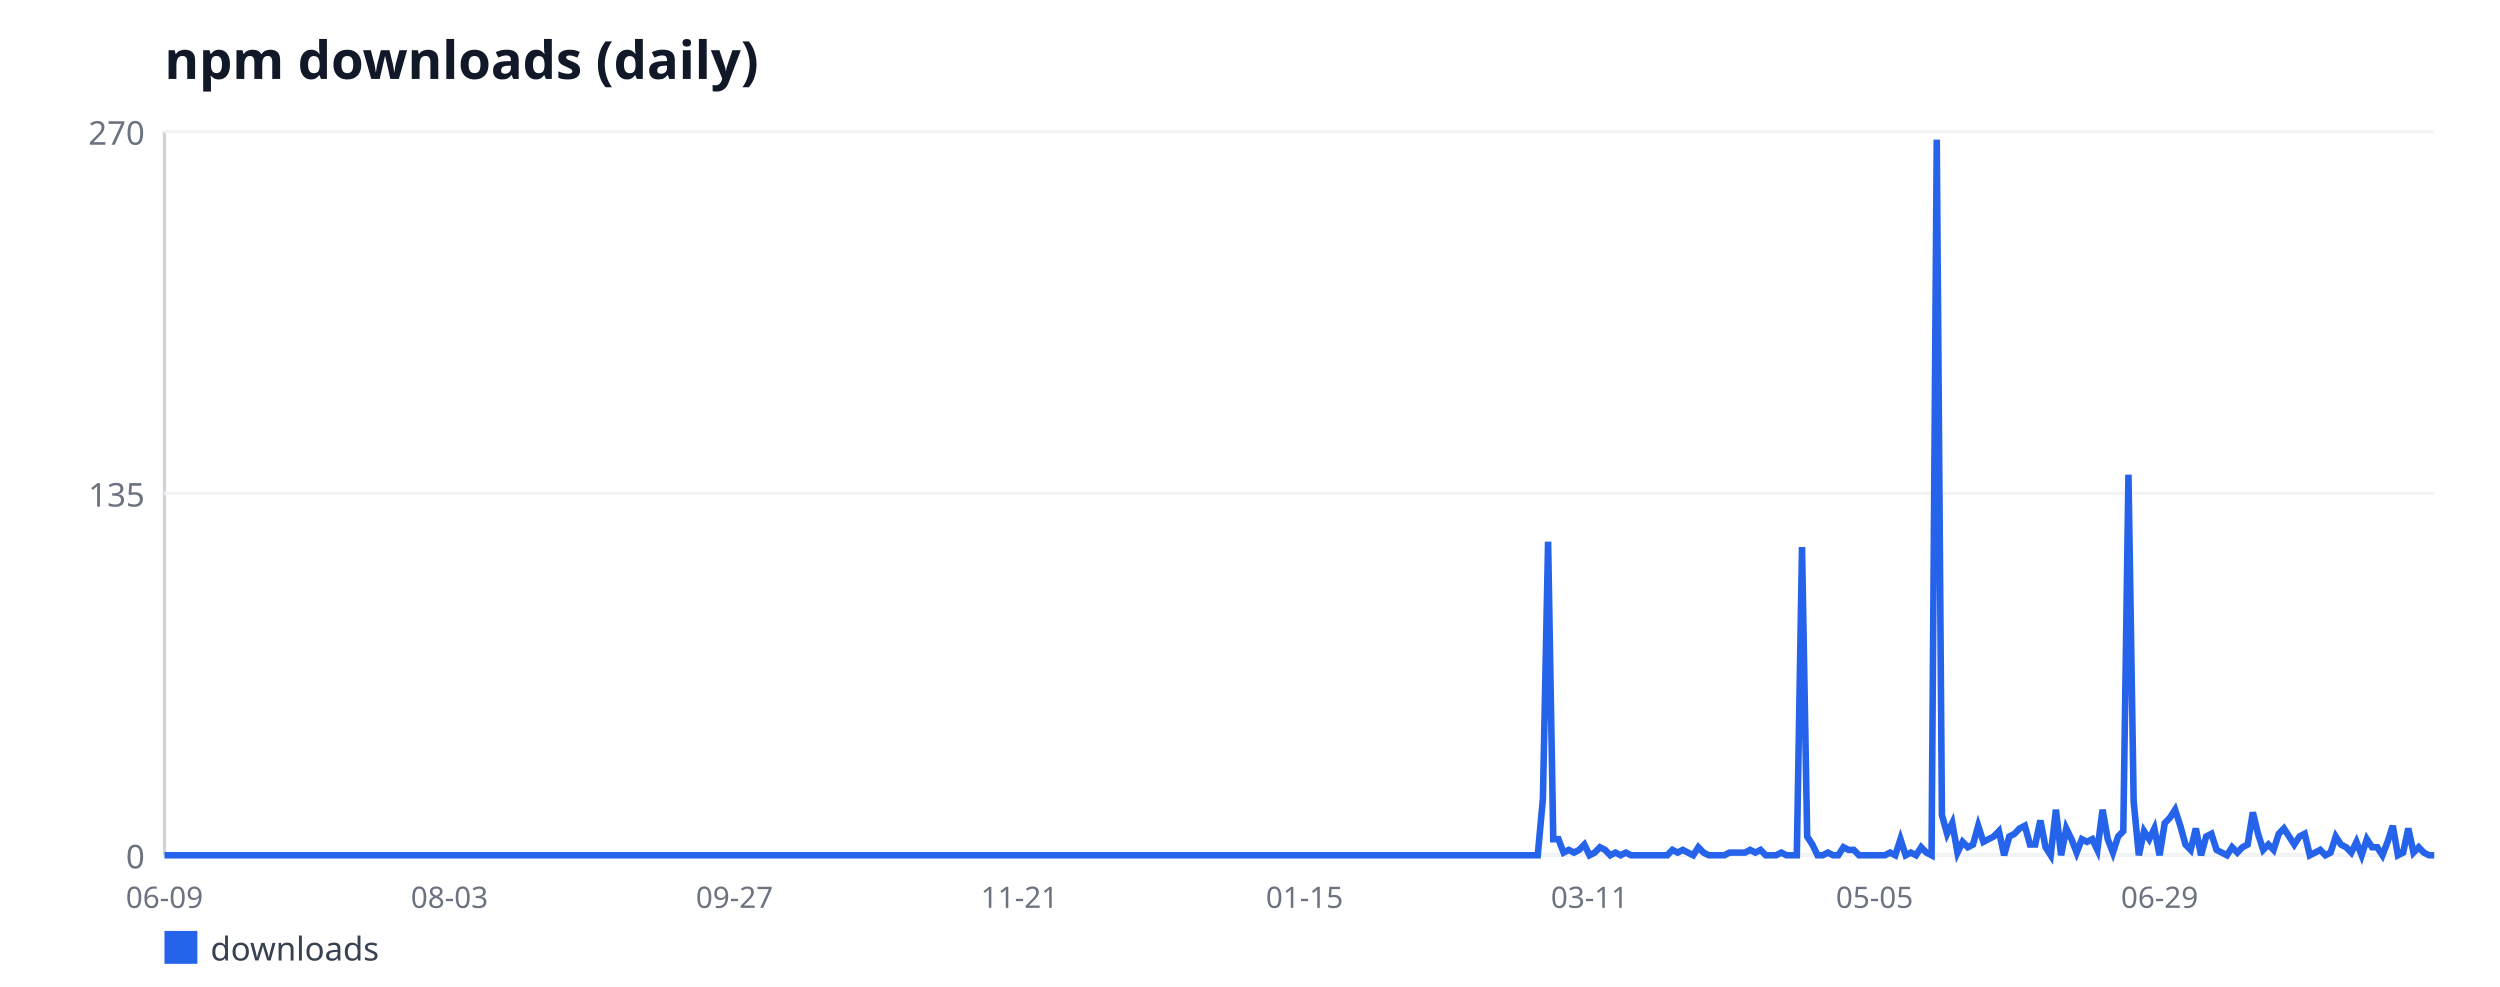
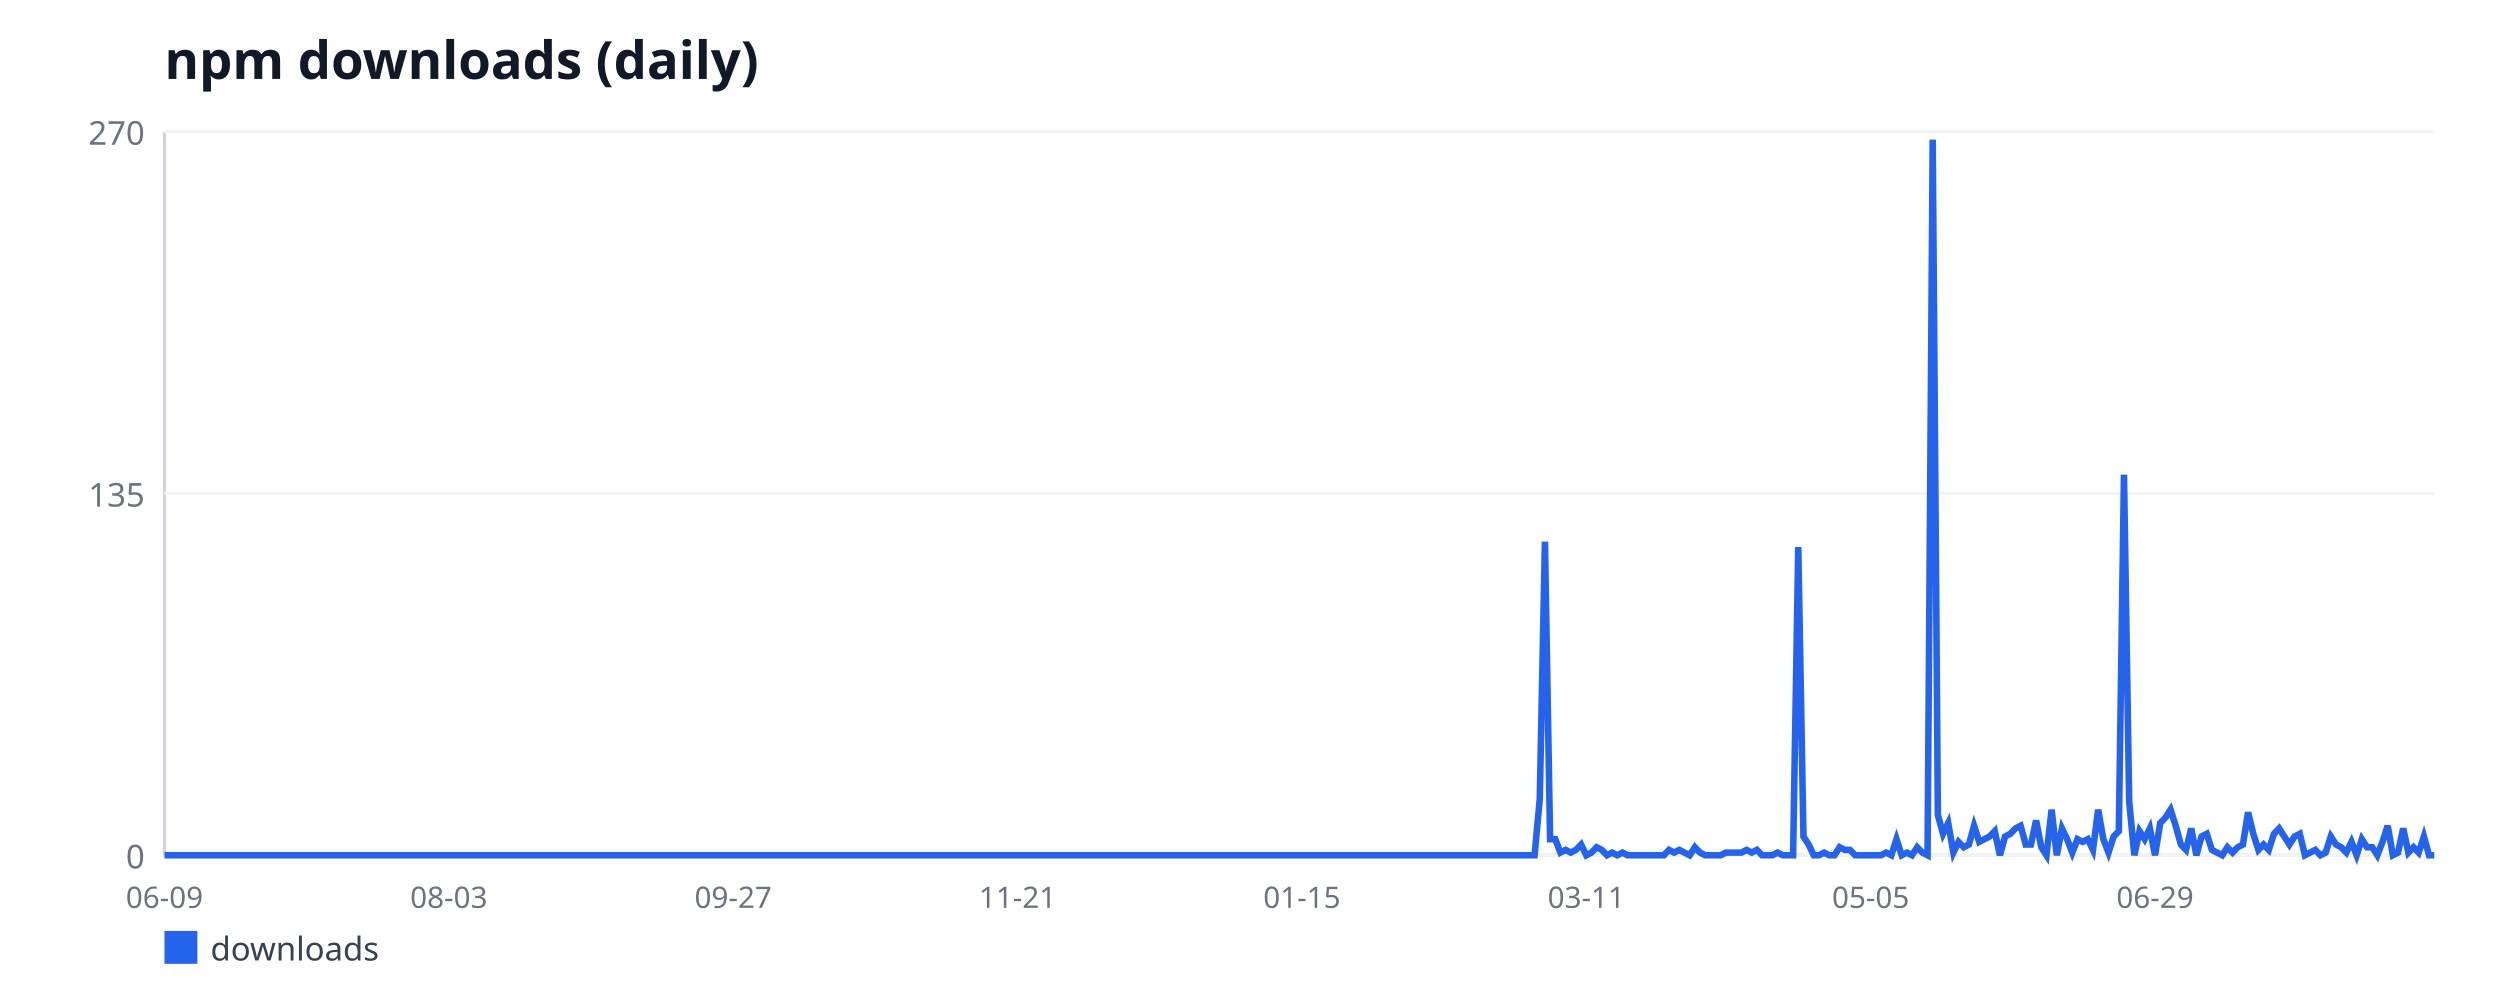
<svg xmlns="http://www.w3.org/2000/svg" width="760" height="300" viewBox="0 0 760 300" font-family="sans-serif">
  <rect width="760" height="300" fill="#ffffff" />
  <text x="50" y="24" font-size="16" font-weight="bold" fill="#111827">npm downloads (daily)</text>
  <line x1="50" y1="40" x2="50" y2="260" stroke="#d1d5db" stroke-width="1" />
  <line x1="50" y1="260" x2="740" y2="260" stroke="#d1d5db" stroke-width="1" />
  <line x1="50" y1="260" x2="740" y2="260" stroke="#f3f4f6" stroke-width="1" />
  <text x="44" y="264" font-size="10" fill="#6b7280" text-anchor="end">0</text>
  <line x1="50" y1="150" x2="740" y2="150" stroke="#f3f4f6" stroke-width="1" />
  <text x="44" y="154" font-size="10" fill="#6b7280" text-anchor="end">135</text>
  <line x1="50" y1="40" x2="740" y2="40" stroke="#f3f4f6" stroke-width="1" />
  <text x="44" y="44" font-size="10" fill="#6b7280" text-anchor="end">270</text>
  <text x="50" y="276" font-size="9" fill="#6b7280" text-anchor="middle">06-09</text>
-   <text x="136.64" y="276" font-size="9" fill="#6b7280" text-anchor="middle">08-03</text>
-   <text x="223.29" y="276" font-size="9" fill="#6b7280" text-anchor="middle">09-27</text>
-   <text x="309.93" y="276" font-size="9" fill="#6b7280" text-anchor="middle">11-21</text>
-   <text x="396.58" y="276" font-size="9" fill="#6b7280" text-anchor="middle">01-15</text>
-   <text x="483.22" y="276" font-size="9" fill="#6b7280" text-anchor="middle">03-11</text>
-   <text x="569.86" y="276" font-size="9" fill="#6b7280" text-anchor="middle">05-05</text>
-   <text x="656.51" y="276" font-size="9" fill="#6b7280" text-anchor="middle">06-29</text>
-   <polyline fill="none" stroke="#2563eb" stroke-width="2" points="50,260 51.58,260 53.15,260 54.73,260 56.3,260 57.88,260 59.45,260 61.03,260 62.6,260 64.18,260 65.75,260 67.33,260 68.9,260 70.48,260 72.05,260 73.63,260 75.21,260 76.78,260 78.36,260 79.93,260 81.51,260 83.08,260 84.66,260 86.23,260 87.81,260 89.38,260 90.96,260 92.53,260 94.11,260 95.68,260 97.26,260 98.84,260 100.41,260 101.99,260 103.56,260 105.14,260 106.71,260 108.29,260 109.86,260 111.44,260 113.01,260 114.59,260 116.16,260 117.74,260 119.32,260 120.89,260 122.47,260 124.04,260 125.62,260 127.19,260 128.77,260 130.34,260 131.92,260 133.49,260 135.07,260 136.64,260 138.22,260 139.79,260 141.37,260 142.95,260 144.52,260 146.1,260 147.67,260 149.25,260 150.82,260 152.4,260 153.97,260 155.55,260 157.12,260 158.7,260 160.27,260 161.85,260 163.42,260 165,260 166.58,260 168.15,260 169.73,260 171.3,260 172.88,260 174.45,260 176.03,260 177.6,260 179.18,260 180.75,260 182.33,260 183.9,260 185.48,260 187.05,260 188.63,260 190.21,260 191.78,260 193.36,260 194.93,260 196.51,260 198.08,260 199.66,260 201.23,260 202.81,260 204.38,260 205.96,260 207.53,260 209.11,260 210.68,260 212.26,260 213.84,260 215.41,260 216.99,260 218.56,260 220.14,260 221.71,260 223.29,260 224.86,260 226.44,260 228.01,260 229.59,260 231.16,260 232.74,260 234.32,260 235.89,260 237.47,260 239.04,260 240.62,260 242.19,260 243.77,260 245.34,260 246.92,260 248.49,260 250.07,260 251.64,260 253.22,260 254.79,260 256.37,260 257.95,260 259.52,260 261.1,260 262.67,260 264.25,260 265.82,260 267.4,260 268.97,260 270.55,260 272.12,260 273.7,260 275.27,260 276.85,260 278.42,260 280,260 281.58,260 283.15,260 284.73,260 286.3,260 287.88,260 289.45,260 291.03,260 292.6,260 294.18,260 295.75,260 297.33,260 298.9,260 300.48,260 302.05,260 303.63,260 305.21,260 306.78,260 308.36,260 309.93,260 311.51,260 313.08,260 314.66,260 316.23,260 317.81,260 319.38,260 320.96,260 322.53,260 324.11,260 325.68,260 327.26,260 328.84,260 330.41,260 331.99,260 333.56,260 335.14,260 336.71,260 338.29,260 339.86,260 341.44,260 343.01,260 344.59,260 346.16,260 347.74,260 349.32,260 350.89,260 352.47,260 354.04,260 355.62,260 357.19,260 358.77,260 360.34,260 361.92,260 363.49,260 365.07,260 366.64,260 368.22,260 369.79,260 371.37,260 372.95,260 374.52,260 376.1,260 377.67,260 379.25,260 380.82,260 382.4,260 383.97,260 385.55,260 387.12,260 388.7,260 390.27,260 391.85,260 393.42,260 395,260 396.58,260 398.15,260 399.73,260 401.3,260 402.88,260 404.45,260 406.03,260 407.6,260 409.18,260 410.75,260 412.33,260 413.9,260 415.48,260 417.05,260 418.63,260 420.21,260 421.78,260 423.36,260 424.93,260 426.51,260 428.08,260 429.66,260 431.23,260 432.81,260 434.38,260 435.96,260 437.53,260 439.11,260 440.68,260 442.26,260 443.84,260 445.41,260 446.99,260 448.56,260 450.14,260 451.71,260 453.29,260 454.86,260 456.44,260 458.01,260 459.59,260 461.16,260 462.74,260 464.32,260 465.89,260 467.47,260 469.04,242.89 470.62,164.67 472.19,255.11 473.77,255.11 475.34,259.19 476.92,258.37 478.49,259.19 480.07,258.37 481.64,256.74 483.22,260 484.79,259.19 486.37,257.56 487.95,258.37 489.52,260 491.1,259.19 492.67,260 494.25,259.19 495.82,260 497.4,260 498.97,260 500.55,260 502.12,260 503.7,260 505.27,260 506.85,260 508.42,258.37 510,259.19 511.58,258.37 513.15,259.19 514.73,260 516.3,257.56 517.88,259.19 519.45,260 521.03,260 522.6,260 524.18,260 525.75,259.19 527.33,259.19 528.9,259.19 530.48,259.19 532.05,258.37 533.63,259.19 535.21,258.37 536.78,260 538.36,260 539.93,260 541.51,259.19 543.08,260 544.66,260 546.23,260 547.81,166.3 549.38,254.3 550.96,256.74 552.53,260 554.11,260 555.68,259.19 557.26,260 558.84,260 560.41,257.56 561.99,258.37 563.56,258.37 565.14,260 566.71,260 568.29,260 569.86,260 571.44,260 573.01,260 574.59,259.19 576.16,260 577.74,255.11 579.32,260 580.89,259.19 582.47,260 584.04,257.56 585.62,259.19 587.19,260 588.77,42.44 590.34,247.78 591.92,253.48 593.49,250.22 595.07,259.19 596.64,255.93 598.22,257.56 599.79,256.74 601.37,251.04 602.95,255.93 604.52,255.11 606.1,254.3 607.67,252.67 609.25,260 610.82,254.3 612.4,253.48 613.97,251.85 615.55,251.04 617.12,256.74 618.7,256.74 620.27,249.41 621.85,257.56 623.42,260 625,246.15 626.58,260 628.15,251.85 629.73,255.11 631.3,259.19 632.88,255.11 634.45,255.93 636.03,255.11 637.6,258.37 639.18,246.15 640.75,255.11 642.33,259.19 643.9,254.3 645.48,252.67 647.05,144.3 648.63,243.7 650.21,260 651.78,252.67 653.36,255.11 654.93,251.85 656.51,260 658.08,250.22 659.66,248.59 661.23,246.15 662.81,251.04 664.38,256.74 665.96,258.37 667.53,251.85 669.11,260 670.68,254.3 672.26,253.48 673.84,258.37 675.41,259.19 676.99,260 678.56,257.56 680.14,259.19 681.71,257.56 683.29,256.74 684.86,246.96 686.44,253.48 688.01,258.37 689.59,256.74 691.16,258.37 692.74,253.48 694.32,251.85 695.89,254.3 697.47,256.74 699.04,254.3 700.62,253.48 702.19,260 703.77,259.19 705.34,258.37 706.92,260 708.49,259.19 710.07,254.3 711.64,256.74 713.22,257.56 714.79,259.19 716.37,255.93 717.95,260 719.52,255.11 721.1,257.56 722.67,257.56 724.25,260 725.82,255.93 727.4,251.04 728.97,260 730.55,259.19 732.12,251.85 733.7,259.19 735.27,257.56 736.85,259.19 738.42,260 740,260" />
+   <text x="136.45" y="276" font-size="9" fill="#6b7280" text-anchor="middle">08-03</text>
+   <text x="222.89" y="276" font-size="9" fill="#6b7280" text-anchor="middle">09-27</text>
+   <text x="309.34" y="276" font-size="9" fill="#6b7280" text-anchor="middle">11-21</text>
+   <text x="395.79" y="276" font-size="9" fill="#6b7280" text-anchor="middle">01-15</text>
+   <text x="482.23" y="276" font-size="9" fill="#6b7280" text-anchor="middle">03-11</text>
+   <text x="568.68" y="276" font-size="9" fill="#6b7280" text-anchor="middle">05-05</text>
+   <text x="655.13" y="276" font-size="9" fill="#6b7280" text-anchor="middle">06-29</text>
+   <polyline fill="none" stroke="#2563eb" stroke-width="2" points="50,260 51.57,260 53.14,260 54.72,260 56.29,260 57.86,260 59.43,260 61,260 62.57,260 64.15,260 65.72,260 67.29,260 68.86,260 70.43,260 72,260 73.58,260 75.15,260 76.72,260 78.29,260 79.86,260 81.44,260 83.01,260 84.58,260 86.15,260 87.72,260 89.29,260 90.87,260 92.44,260 94.01,260 95.58,260 97.15,260 98.72,260 100.3,260 101.87,260 103.44,260 105.01,260 106.58,260 108.15,260 109.73,260 111.3,260 112.87,260 114.44,260 116.01,260 117.59,260 119.16,260 120.73,260 122.3,260 123.87,260 125.44,260 127.02,260 128.59,260 130.16,260 131.73,260 133.3,260 134.87,260 136.45,260 138.02,260 139.59,260 141.16,260 142.73,260 144.31,260 145.88,260 147.45,260 149.02,260 150.59,260 152.16,260 153.74,260 155.31,260 156.88,260 158.45,260 160.02,260 161.59,260 163.17,260 164.74,260 166.31,260 167.88,260 169.45,260 171.03,260 172.6,260 174.17,260 175.74,260 177.31,260 178.88,260 180.46,260 182.03,260 183.6,260 185.17,260 186.74,260 188.31,260 189.89,260 191.46,260 193.03,260 194.6,260 196.17,260 197.74,260 199.32,260 200.89,260 202.46,260 204.03,260 205.6,260 207.18,260 208.75,260 210.32,260 211.89,260 213.46,260 215.03,260 216.61,260 218.18,260 219.75,260 221.32,260 222.89,260 224.46,260 226.04,260 227.61,260 229.18,260 230.75,260 232.32,260 233.9,260 235.47,260 237.04,260 238.61,260 240.18,260 241.75,260 243.33,260 244.9,260 246.47,260 248.04,260 249.61,260 251.18,260 252.76,260 254.33,260 255.9,260 257.47,260 259.04,260 260.62,260 262.19,260 263.76,260 265.33,260 266.9,260 268.47,260 270.05,260 271.62,260 273.19,260 274.76,260 276.33,260 277.9,260 279.48,260 281.05,260 282.62,260 284.19,260 285.76,260 287.33,260 288.91,260 290.48,260 292.05,260 293.62,260 295.19,260 296.77,260 298.34,260 299.91,260 301.48,260 303.05,260 304.62,260 306.2,260 307.77,260 309.34,260 310.91,260 312.48,260 314.05,260 315.63,260 317.2,260 318.77,260 320.34,260 321.91,260 323.49,260 325.06,260 326.63,260 328.2,260 329.77,260 331.34,260 332.92,260 334.49,260 336.06,260 337.63,260 339.2,260 340.77,260 342.35,260 343.92,260 345.49,260 347.06,260 348.63,260 350.21,260 351.78,260 353.35,260 354.92,260 356.49,260 358.06,260 359.64,260 361.21,260 362.78,260 364.35,260 365.92,260 367.49,260 369.07,260 370.64,260 372.21,260 373.78,260 375.35,260 376.92,260 378.5,260 380.07,260 381.64,260 383.21,260 384.78,260 386.36,260 387.93,260 389.5,260 391.07,260 392.64,260 394.21,260 395.79,260 397.36,260 398.93,260 400.5,260 402.07,260 403.64,260 405.22,260 406.79,260 408.36,260 409.93,260 411.5,260 413.08,260 414.65,260 416.22,260 417.79,260 419.36,260 420.93,260 422.51,260 424.08,260 425.65,260 427.22,260 428.79,260 430.36,260 431.94,260 433.51,260 435.08,260 436.65,260 438.22,260 439.79,260 441.37,260 442.94,260 444.51,260 446.08,260 447.65,260 449.23,260 450.8,260 452.37,260 453.94,260 455.51,260 457.08,260 458.66,260 460.23,260 461.8,260 463.37,260 464.94,260 466.51,260 468.09,242.89 469.66,164.67 471.23,255.11 472.8,255.11 474.37,259.19 475.95,258.37 477.52,259.19 479.09,258.37 480.66,256.74 482.23,260 483.8,259.19 485.38,257.56 486.95,258.37 488.52,260 490.09,259.19 491.66,260 493.23,259.19 494.81,260 496.38,260 497.95,260 499.52,260 501.09,260 502.67,260 504.24,260 505.81,260 507.38,258.37 508.95,259.19 510.52,258.37 512.1,259.19 513.67,260 515.24,257.56 516.81,259.19 518.38,260 519.95,260 521.53,260 523.1,260 524.67,259.19 526.24,259.19 527.81,259.19 529.38,259.19 530.96,258.37 532.53,259.19 534.1,258.37 535.67,260 537.24,260 538.82,260 540.39,259.19 541.96,260 543.53,260 545.1,260 546.67,166.3 548.25,254.3 549.82,256.74 551.39,260 552.96,260 554.53,259.19 556.1,260 557.68,260 559.25,257.56 560.82,258.37 562.39,258.37 563.96,260 565.54,260 567.11,260 568.68,260 570.25,260 571.82,260 573.39,259.19 574.97,260 576.54,255.11 578.11,260 579.68,259.19 581.25,260 582.82,257.56 584.4,259.19 585.97,260 587.54,42.44 589.11,247.78 590.68,253.48 592.26,250.22 593.83,259.19 595.4,255.93 596.97,257.56 598.54,256.74 600.11,251.04 601.69,255.93 603.26,255.11 604.83,254.3 606.4,252.67 607.97,260 609.54,254.3 611.12,253.48 612.69,251.85 614.26,251.04 615.83,256.74 617.4,256.74 618.97,249.41 620.55,257.56 622.12,260 623.69,246.15 625.26,260 626.83,251.85 628.41,255.11 629.98,259.19 631.55,255.11 633.12,255.93 634.69,255.11 636.26,258.37 637.84,246.15 639.41,255.11 640.98,259.19 642.55,254.3 644.12,252.67 645.69,144.3 647.27,243.7 648.84,260 650.41,252.67 651.98,255.11 653.55,251.85 655.13,260 656.7,250.22 658.27,248.59 659.84,246.15 661.41,251.04 662.98,256.74 664.56,258.37 666.13,251.85 667.7,260 669.27,254.3 670.84,253.48 672.41,258.37 673.99,259.19 675.56,260 677.13,257.56 678.7,259.19 680.27,257.56 681.85,256.74 683.42,246.96 684.99,253.48 686.56,258.37 688.13,256.74 689.7,258.37 691.28,253.48 692.85,251.85 694.42,254.3 695.99,256.74 697.56,254.3 699.13,253.48 700.71,260 702.28,259.19 703.85,258.37 705.42,260 706.99,259.19 708.56,254.3 710.14,256.74 711.71,257.56 713.28,259.19 714.85,255.93 716.42,260 718,255.11 719.57,257.56 721.14,257.56 722.71,260 724.28,255.93 725.85,251.04 727.43,260 729,259.19 730.57,251.85 732.14,259.19 733.71,257.56 735.28,259.19 736.86,254.3 738.43,260 740,260" />
  <rect x="50" y="283" width="10" height="10" fill="#2563eb" />
  <text x="64" y="292" font-size="10" fill="#374151">downloads</text>
</svg>
